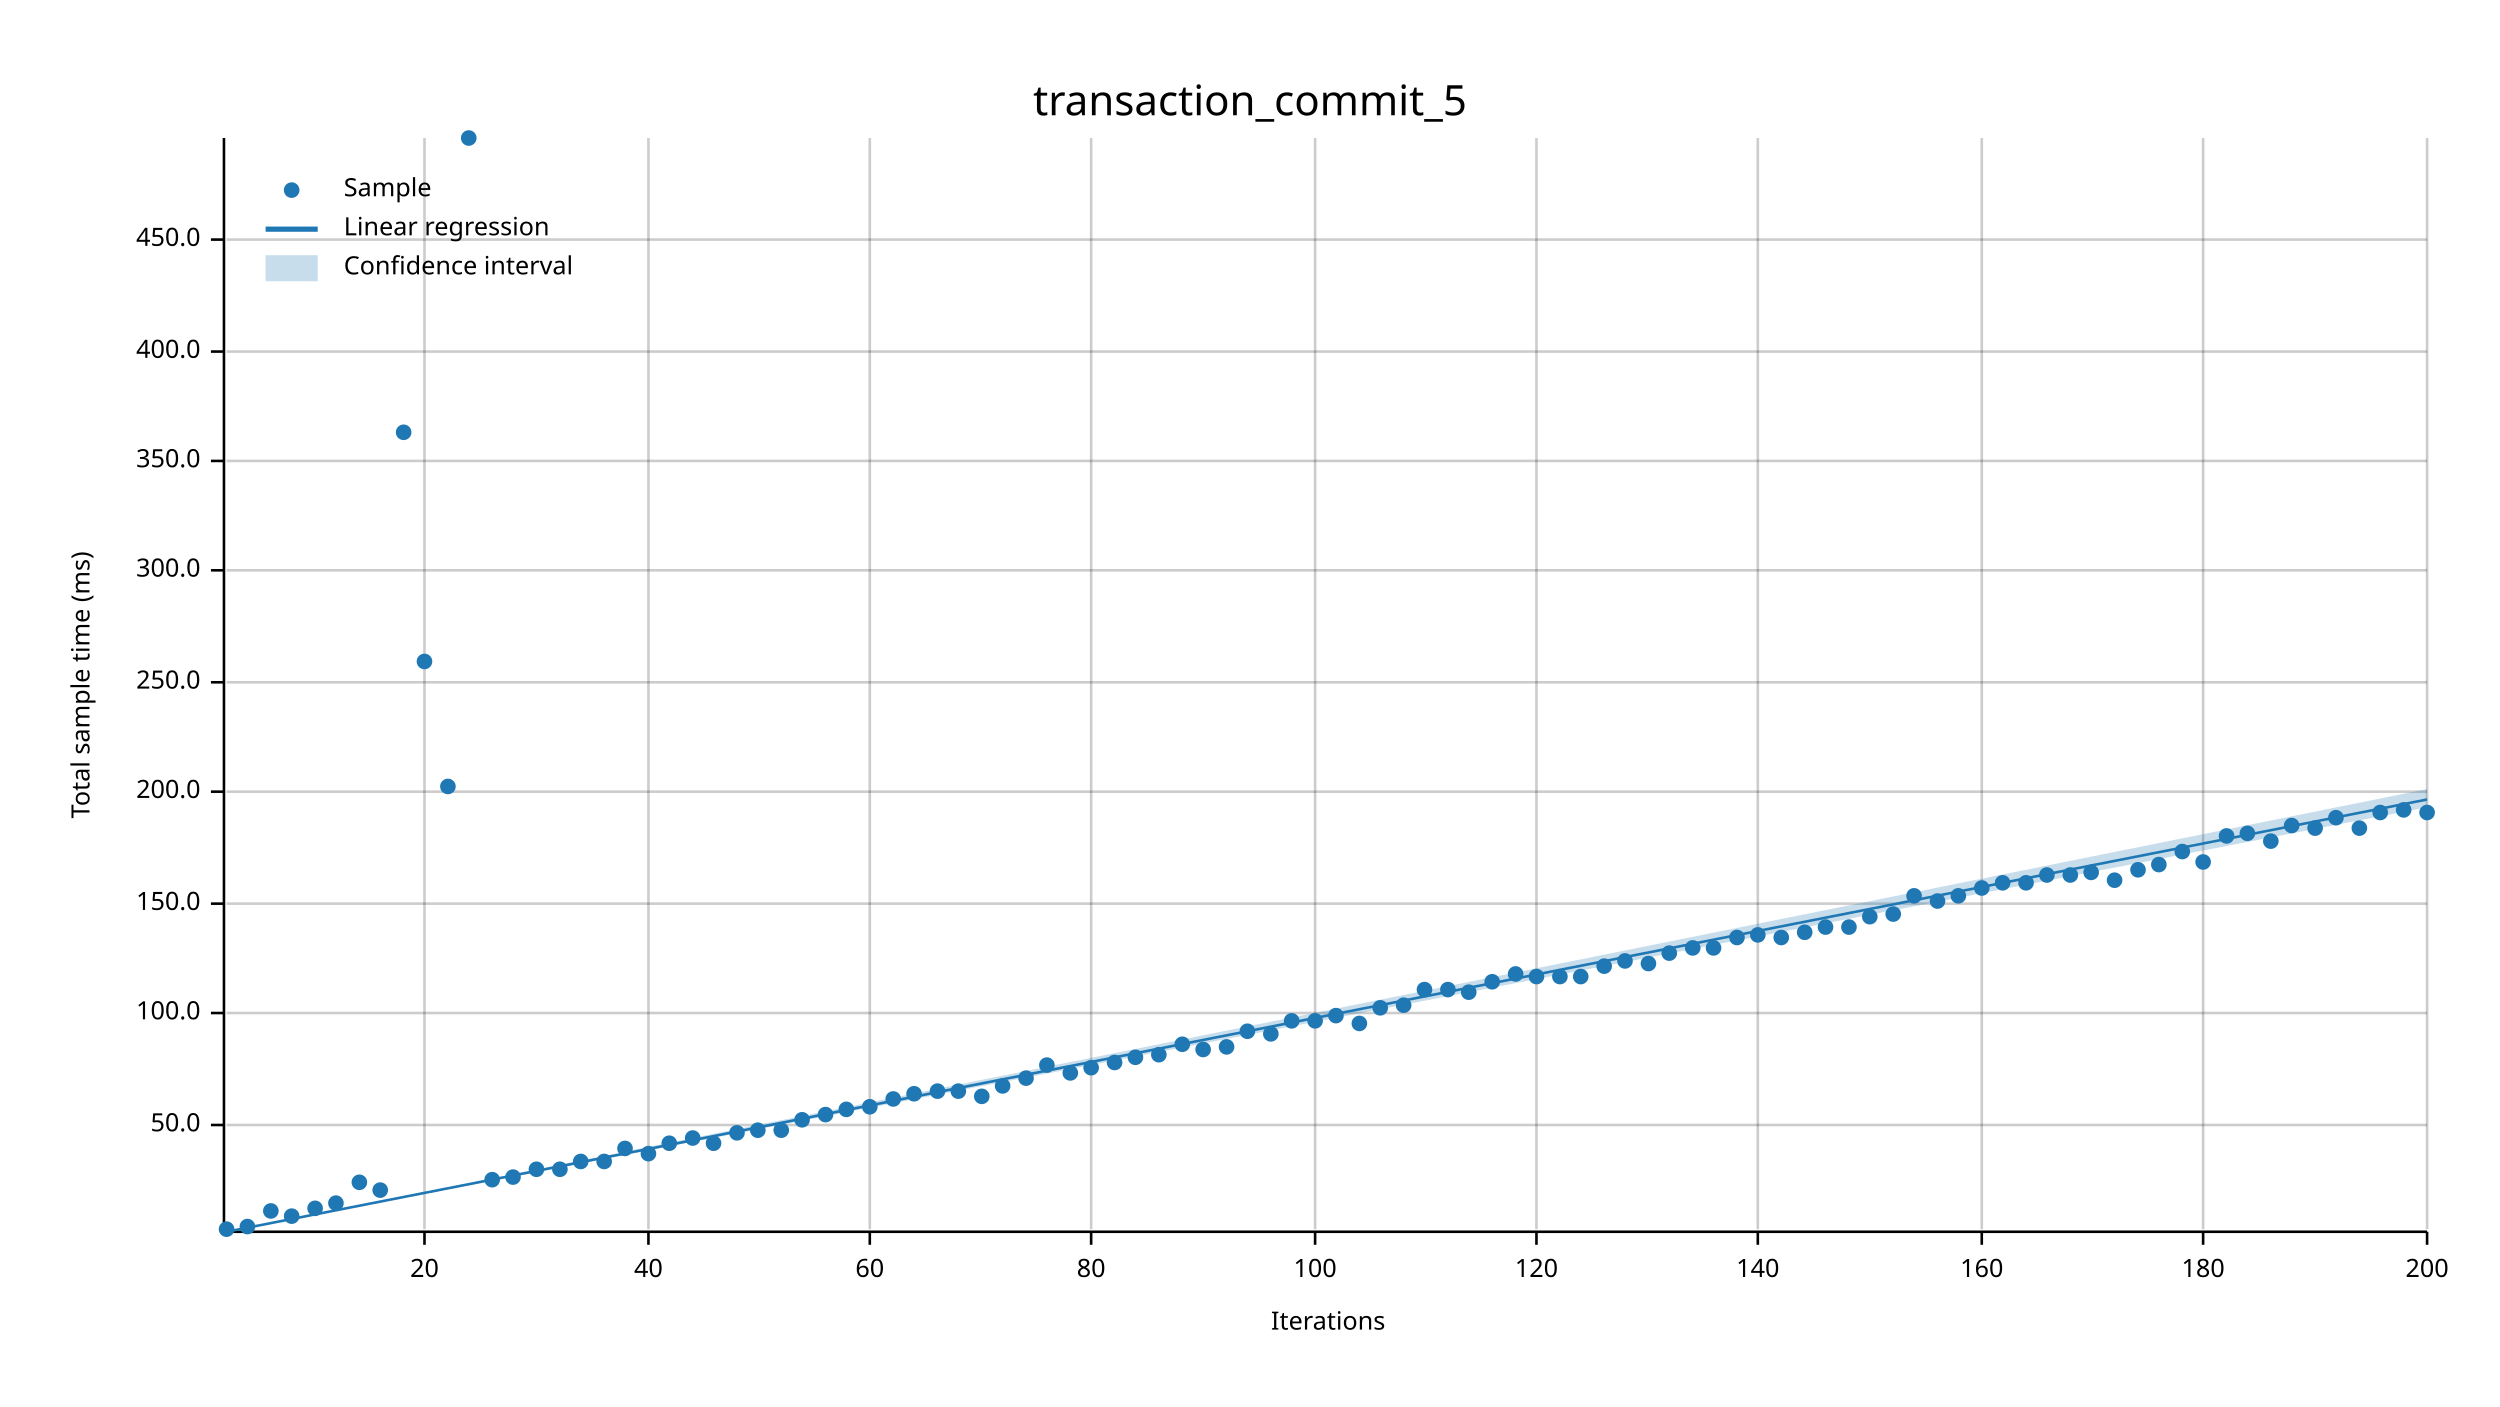
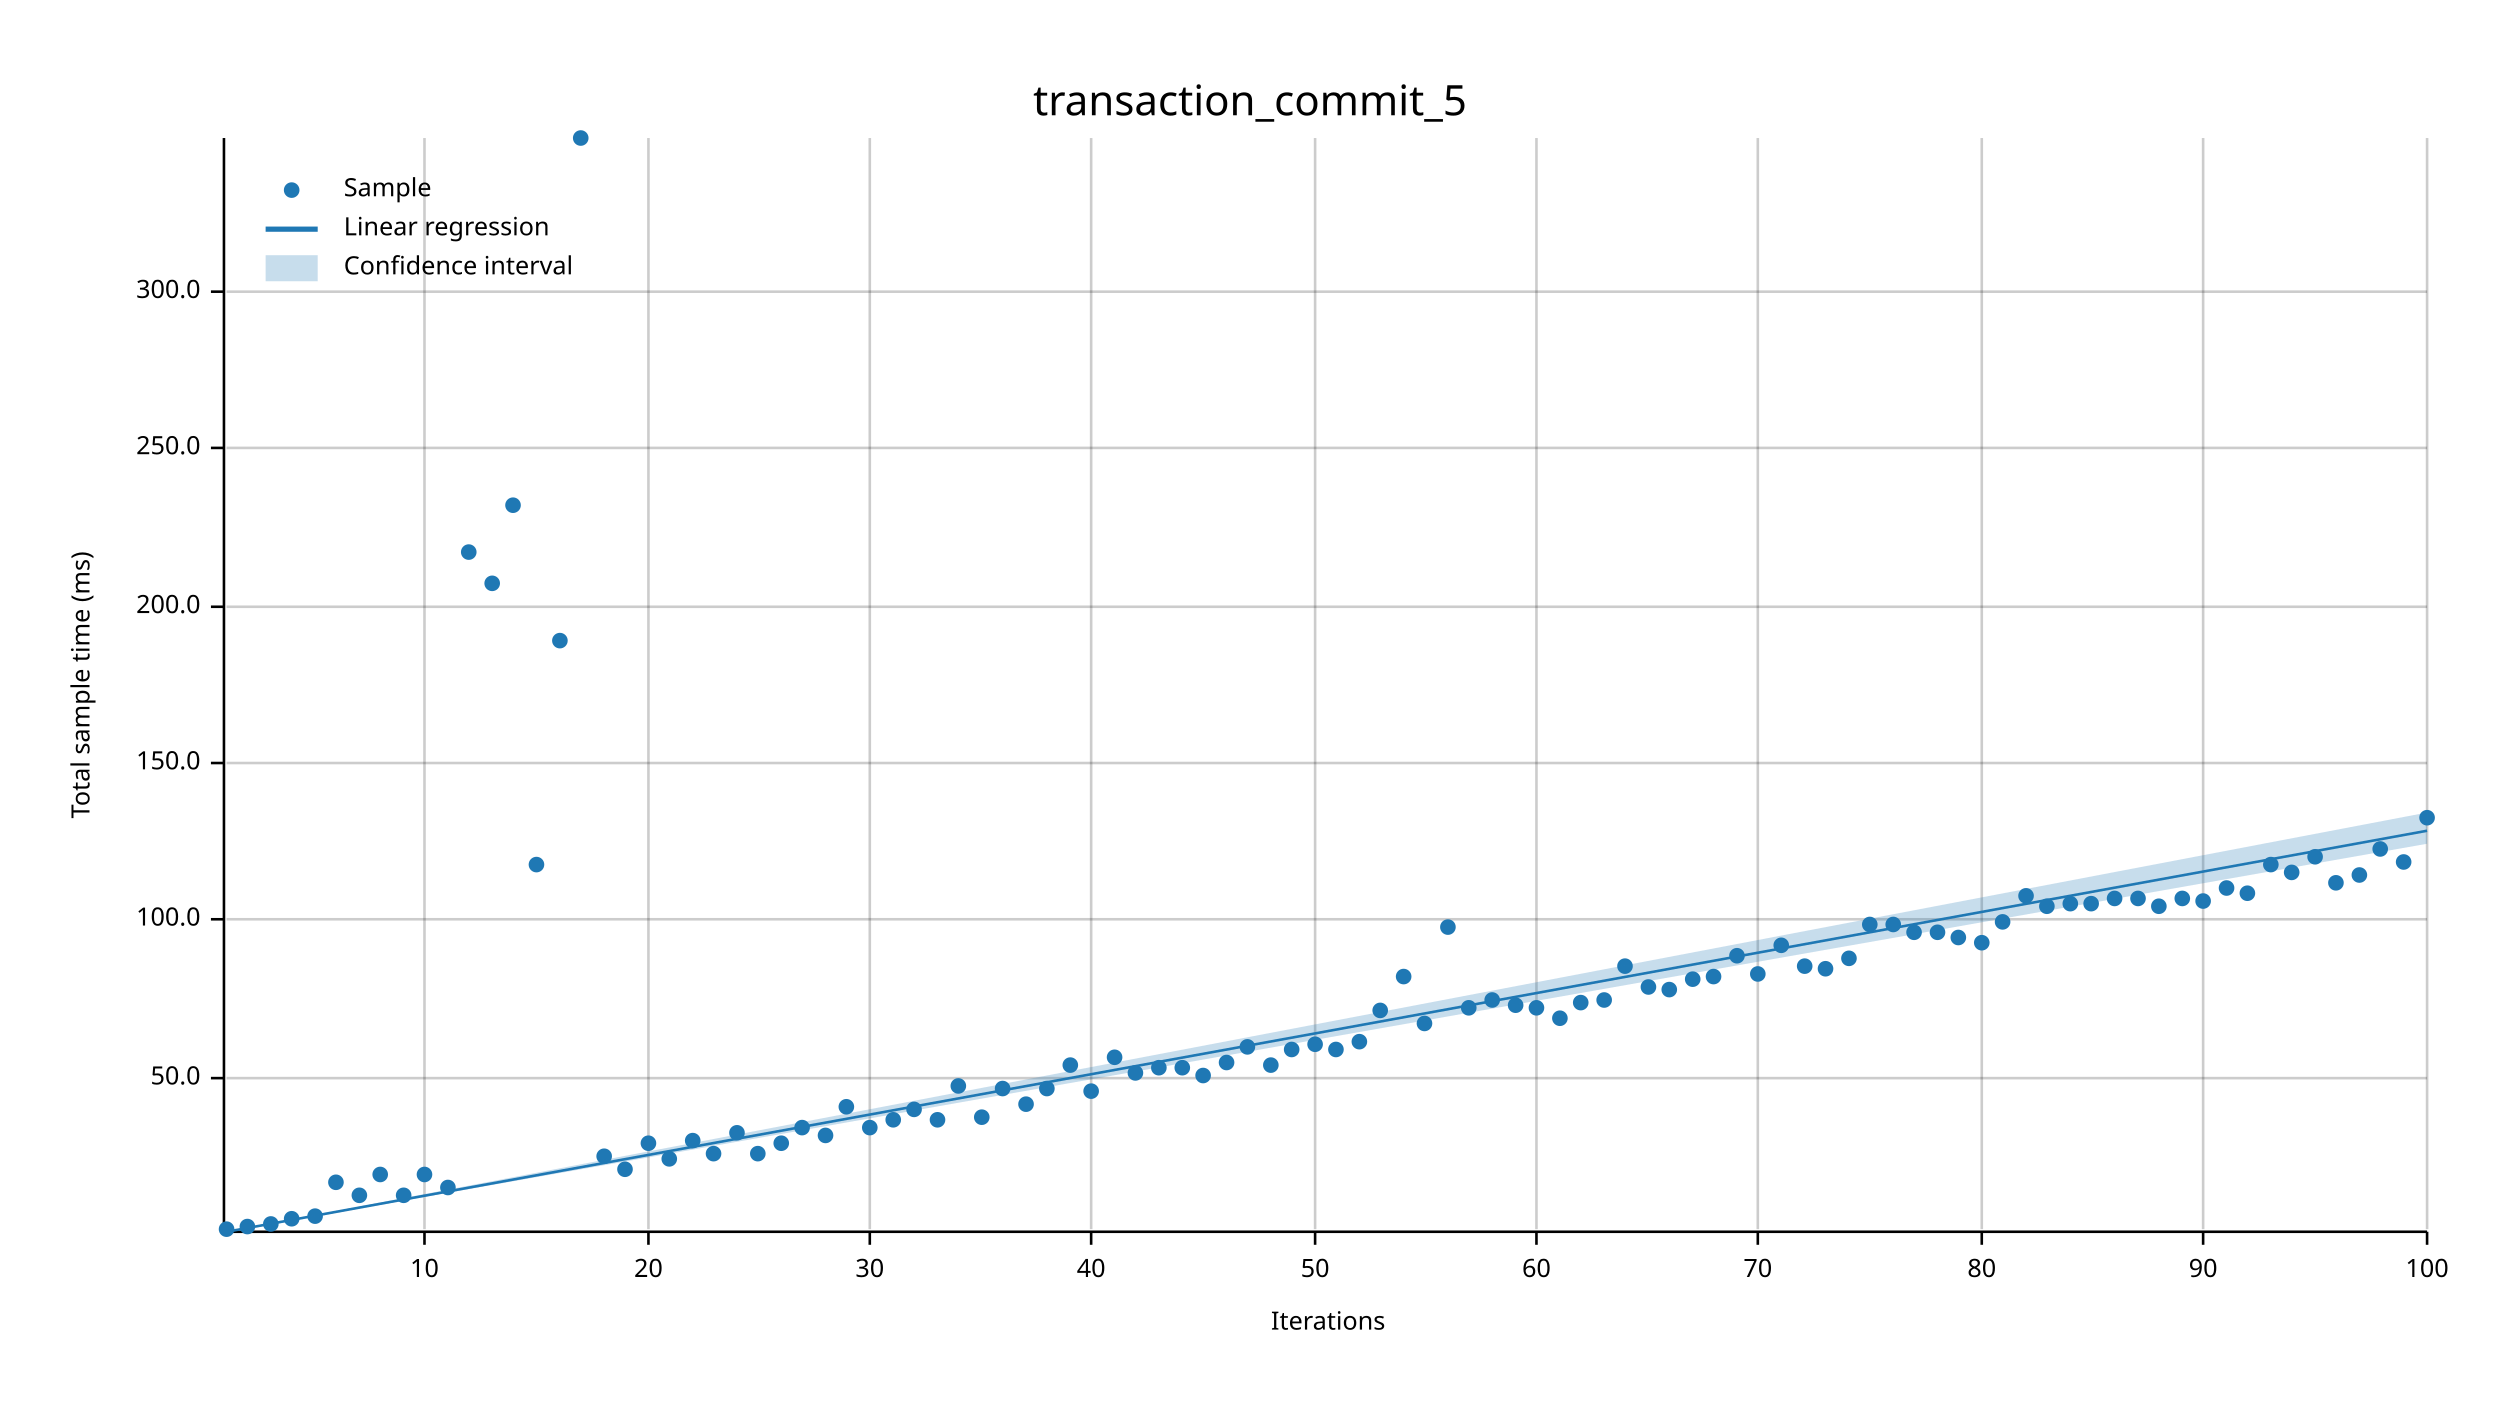
<svg xmlns="http://www.w3.org/2000/svg" width="960" height="540" viewBox="0 0 960 540">
  <text x="480" y="32" dy="0.76em" text-anchor="middle" font-family="sans-serif" font-size="16.129" opacity="1" fill="#000000">
transaction_commit_5
</text>
  <text x="27" y="263" dy="0.76em" text-anchor="middle" font-family="sans-serif" font-size="9.677" opacity="1" fill="#000000" transform="rotate(270, 27, 263)">
Total sample time (ms)
</text>
  <text x="510" y="513" dy="-0.5ex" text-anchor="middle" font-family="sans-serif" font-size="9.677" opacity="1" fill="#000000">
Iterations
</text>
  <line opacity="0.2" stroke="#000000" stroke-width="1" x1="163" y1="472" x2="163" y2="53" />
  <line opacity="0.2" stroke="#000000" stroke-width="1" x1="249" y1="472" x2="249" y2="53" />
  <line opacity="0.2" stroke="#000000" stroke-width="1" x1="334" y1="472" x2="334" y2="53" />
  <line opacity="0.2" stroke="#000000" stroke-width="1" x1="419" y1="472" x2="419" y2="53" />
  <line opacity="0.2" stroke="#000000" stroke-width="1" x1="505" y1="472" x2="505" y2="53" />
  <line opacity="0.2" stroke="#000000" stroke-width="1" x1="590" y1="472" x2="590" y2="53" />
  <line opacity="0.2" stroke="#000000" stroke-width="1" x1="675" y1="472" x2="675" y2="53" />
  <line opacity="0.2" stroke="#000000" stroke-width="1" x1="761" y1="472" x2="761" y2="53" />
  <line opacity="0.2" stroke="#000000" stroke-width="1" x1="846" y1="472" x2="846" y2="53" />
  <line opacity="0.2" stroke="#000000" stroke-width="1" x1="932" y1="472" x2="932" y2="53" />
-   <line opacity="0.2" stroke="#000000" stroke-width="1" x1="87" y1="432" x2="932" y2="432" />
-   <line opacity="0.2" stroke="#000000" stroke-width="1" x1="87" y1="389" x2="932" y2="389" />
-   <line opacity="0.2" stroke="#000000" stroke-width="1" x1="87" y1="347" x2="932" y2="347" />
-   <line opacity="0.2" stroke="#000000" stroke-width="1" x1="87" y1="304" x2="932" y2="304" />
-   <line opacity="0.2" stroke="#000000" stroke-width="1" x1="87" y1="262" x2="932" y2="262" />
-   <line opacity="0.2" stroke="#000000" stroke-width="1" x1="87" y1="219" x2="932" y2="219" />
-   <line opacity="0.2" stroke="#000000" stroke-width="1" x1="87" y1="177" x2="932" y2="177" />
-   <line opacity="0.2" stroke="#000000" stroke-width="1" x1="87" y1="135" x2="932" y2="135" />
-   <line opacity="0.2" stroke="#000000" stroke-width="1" x1="87" y1="92" x2="932" y2="92" />
+   <line opacity="0.2" stroke="#000000" stroke-width="1" x1="87" y1="414" x2="932" y2="414" />
+   <line opacity="0.2" stroke="#000000" stroke-width="1" x1="87" y1="353" x2="932" y2="353" />
+   <line opacity="0.2" stroke="#000000" stroke-width="1" x1="87" y1="293" x2="932" y2="293" />
+   <line opacity="0.2" stroke="#000000" stroke-width="1" x1="87" y1="233" x2="932" y2="233" />
+   <line opacity="0.2" stroke="#000000" stroke-width="1" x1="87" y1="172" x2="932" y2="172" />
+   <line opacity="0.2" stroke="#000000" stroke-width="1" x1="87" y1="112" x2="932" y2="112" />
  <polyline fill="none" opacity="1" stroke="#000000" stroke-width="1" points="86,53 86,472 " />
-   <text x="77" y="432" dy="0.5ex" text-anchor="end" font-family="sans-serif" font-size="9.677" opacity="1" fill="#000000">
+   <text x="77" y="414" dy="0.5ex" text-anchor="end" font-family="sans-serif" font-size="9.677" opacity="1" fill="#000000">
50.0
</text>
-   <polyline fill="none" opacity="1" stroke="#000000" stroke-width="1" points="81,432 86,432 " />
-   <text x="77" y="389" dy="0.5ex" text-anchor="end" font-family="sans-serif" font-size="9.677" opacity="1" fill="#000000">
+   <polyline fill="none" opacity="1" stroke="#000000" stroke-width="1" points="81,414 86,414 " />
+   <text x="77" y="353" dy="0.5ex" text-anchor="end" font-family="sans-serif" font-size="9.677" opacity="1" fill="#000000">
100.0
</text>
-   <polyline fill="none" opacity="1" stroke="#000000" stroke-width="1" points="81,389 86,389 " />
-   <text x="77" y="347" dy="0.5ex" text-anchor="end" font-family="sans-serif" font-size="9.677" opacity="1" fill="#000000">
+   <polyline fill="none" opacity="1" stroke="#000000" stroke-width="1" points="81,353 86,353 " />
+   <text x="77" y="293" dy="0.5ex" text-anchor="end" font-family="sans-serif" font-size="9.677" opacity="1" fill="#000000">
150.0
</text>
-   <polyline fill="none" opacity="1" stroke="#000000" stroke-width="1" points="81,347 86,347 " />
-   <text x="77" y="304" dy="0.5ex" text-anchor="end" font-family="sans-serif" font-size="9.677" opacity="1" fill="#000000">
+   <polyline fill="none" opacity="1" stroke="#000000" stroke-width="1" points="81,293 86,293 " />
+   <text x="77" y="233" dy="0.5ex" text-anchor="end" font-family="sans-serif" font-size="9.677" opacity="1" fill="#000000">
200.0
</text>
-   <polyline fill="none" opacity="1" stroke="#000000" stroke-width="1" points="81,304 86,304 " />
-   <text x="77" y="262" dy="0.5ex" text-anchor="end" font-family="sans-serif" font-size="9.677" opacity="1" fill="#000000">
+   <polyline fill="none" opacity="1" stroke="#000000" stroke-width="1" points="81,233 86,233 " />
+   <text x="77" y="172" dy="0.5ex" text-anchor="end" font-family="sans-serif" font-size="9.677" opacity="1" fill="#000000">
250.0
</text>
-   <polyline fill="none" opacity="1" stroke="#000000" stroke-width="1" points="81,262 86,262 " />
-   <text x="77" y="219" dy="0.5ex" text-anchor="end" font-family="sans-serif" font-size="9.677" opacity="1" fill="#000000">
+   <polyline fill="none" opacity="1" stroke="#000000" stroke-width="1" points="81,172 86,172 " />
+   <text x="77" y="112" dy="0.5ex" text-anchor="end" font-family="sans-serif" font-size="9.677" opacity="1" fill="#000000">
300.0
</text>
-   <polyline fill="none" opacity="1" stroke="#000000" stroke-width="1" points="81,219 86,219 " />
-   <text x="77" y="177" dy="0.5ex" text-anchor="end" font-family="sans-serif" font-size="9.677" opacity="1" fill="#000000">
- 350.0
- </text>
-   <polyline fill="none" opacity="1" stroke="#000000" stroke-width="1" points="81,177 86,177 " />
-   <text x="77" y="135" dy="0.5ex" text-anchor="end" font-family="sans-serif" font-size="9.677" opacity="1" fill="#000000">
- 400.0
- </text>
-   <polyline fill="none" opacity="1" stroke="#000000" stroke-width="1" points="81,135 86,135 " />
-   <text x="77" y="92" dy="0.5ex" text-anchor="end" font-family="sans-serif" font-size="9.677" opacity="1" fill="#000000">
- 450.0
- </text>
-   <polyline fill="none" opacity="1" stroke="#000000" stroke-width="1" points="81,92 86,92 " />
+   <polyline fill="none" opacity="1" stroke="#000000" stroke-width="1" points="81,112 86,112 " />
  <polyline fill="none" opacity="1" stroke="#000000" stroke-width="1" points="87,473 932,473 " />
  <text x="163" y="483" dy="0.76em" text-anchor="middle" font-family="sans-serif" font-size="9.677" opacity="1" fill="#000000">
- 20
+ 10
</text>
  <polyline fill="none" opacity="1" stroke="#000000" stroke-width="1" points="163,473 163,478 " />
  <text x="249" y="483" dy="0.76em" text-anchor="middle" font-family="sans-serif" font-size="9.677" opacity="1" fill="#000000">
- 40
+ 20
</text>
  <polyline fill="none" opacity="1" stroke="#000000" stroke-width="1" points="249,473 249,478 " />
  <text x="334" y="483" dy="0.76em" text-anchor="middle" font-family="sans-serif" font-size="9.677" opacity="1" fill="#000000">
- 60
+ 30
</text>
  <polyline fill="none" opacity="1" stroke="#000000" stroke-width="1" points="334,473 334,478 " />
  <text x="419" y="483" dy="0.76em" text-anchor="middle" font-family="sans-serif" font-size="9.677" opacity="1" fill="#000000">
- 80
+ 40
</text>
  <polyline fill="none" opacity="1" stroke="#000000" stroke-width="1" points="419,473 419,478 " />
  <text x="505" y="483" dy="0.76em" text-anchor="middle" font-family="sans-serif" font-size="9.677" opacity="1" fill="#000000">
- 100
+ 50
</text>
  <polyline fill="none" opacity="1" stroke="#000000" stroke-width="1" points="505,473 505,478 " />
  <text x="590" y="483" dy="0.76em" text-anchor="middle" font-family="sans-serif" font-size="9.677" opacity="1" fill="#000000">
- 120
+ 60
</text>
  <polyline fill="none" opacity="1" stroke="#000000" stroke-width="1" points="590,473 590,478 " />
  <text x="675" y="483" dy="0.76em" text-anchor="middle" font-family="sans-serif" font-size="9.677" opacity="1" fill="#000000">
- 140
+ 70
</text>
  <polyline fill="none" opacity="1" stroke="#000000" stroke-width="1" points="675,473 675,478 " />
  <text x="761" y="483" dy="0.76em" text-anchor="middle" font-family="sans-serif" font-size="9.677" opacity="1" fill="#000000">
- 160
+ 80
</text>
  <polyline fill="none" opacity="1" stroke="#000000" stroke-width="1" points="761,473 761,478 " />
  <text x="846" y="483" dy="0.76em" text-anchor="middle" font-family="sans-serif" font-size="9.677" opacity="1" fill="#000000">
- 180
+ 90
</text>
  <polyline fill="none" opacity="1" stroke="#000000" stroke-width="1" points="846,473 846,478 " />
  <text x="932" y="483" dy="0.76em" text-anchor="middle" font-family="sans-serif" font-size="9.677" opacity="1" fill="#000000">
- 200
+ 100
</text>
  <polyline fill="none" opacity="1" stroke="#000000" stroke-width="1" points="932,473 932,478 " />
  <circle cx="87" cy="472" r="3" opacity="1" fill="#1F78B4" stroke="none" stroke-width="1" />
  <circle cx="95" cy="471" r="3" opacity="1" fill="#1F78B4" stroke="none" stroke-width="1" />
-   <circle cx="104" cy="465" r="3" opacity="1" fill="#1F78B4" stroke="none" stroke-width="1" />
-   <circle cx="112" cy="467" r="3" opacity="1" fill="#1F78B4" stroke="none" stroke-width="1" />
-   <circle cx="121" cy="464" r="3" opacity="1" fill="#1F78B4" stroke="none" stroke-width="1" />
-   <circle cx="129" cy="462" r="3" opacity="1" fill="#1F78B4" stroke="none" stroke-width="1" />
-   <circle cx="138" cy="454" r="3" opacity="1" fill="#1F78B4" stroke="none" stroke-width="1" />
-   <circle cx="146" cy="457" r="3" opacity="1" fill="#1F78B4" stroke="none" stroke-width="1" />
-   <circle cx="155" cy="166" r="3" opacity="1" fill="#1F78B4" stroke="none" stroke-width="1" />
-   <circle cx="163" cy="254" r="3" opacity="1" fill="#1F78B4" stroke="none" stroke-width="1" />
-   <circle cx="172" cy="302" r="3" opacity="1" fill="#1F78B4" stroke="none" stroke-width="1" />
-   <circle cx="180" cy="53" r="3" opacity="1" fill="#1F78B4" stroke="none" stroke-width="1" />
-   <circle cx="189" cy="453" r="3" opacity="1" fill="#1F78B4" stroke="none" stroke-width="1" />
-   <circle cx="197" cy="452" r="3" opacity="1" fill="#1F78B4" stroke="none" stroke-width="1" />
-   <circle cx="206" cy="449" r="3" opacity="1" fill="#1F78B4" stroke="none" stroke-width="1" />
-   <circle cx="215" cy="449" r="3" opacity="1" fill="#1F78B4" stroke="none" stroke-width="1" />
-   <circle cx="223" cy="446" r="3" opacity="1" fill="#1F78B4" stroke="none" stroke-width="1" />
-   <circle cx="232" cy="446" r="3" opacity="1" fill="#1F78B4" stroke="none" stroke-width="1" />
-   <circle cx="240" cy="441" r="3" opacity="1" fill="#1F78B4" stroke="none" stroke-width="1" />
-   <circle cx="249" cy="443" r="3" opacity="1" fill="#1F78B4" stroke="none" stroke-width="1" />
-   <circle cx="257" cy="439" r="3" opacity="1" fill="#1F78B4" stroke="none" stroke-width="1" />
-   <circle cx="266" cy="437" r="3" opacity="1" fill="#1F78B4" stroke="none" stroke-width="1" />
-   <circle cx="274" cy="439" r="3" opacity="1" fill="#1F78B4" stroke="none" stroke-width="1" />
+   <circle cx="104" cy="470" r="3" opacity="1" fill="#1F78B4" stroke="none" stroke-width="1" />
+   <circle cx="112" cy="468" r="3" opacity="1" fill="#1F78B4" stroke="none" stroke-width="1" />
+   <circle cx="121" cy="467" r="3" opacity="1" fill="#1F78B4" stroke="none" stroke-width="1" />
+   <circle cx="129" cy="454" r="3" opacity="1" fill="#1F78B4" stroke="none" stroke-width="1" />
+   <circle cx="138" cy="459" r="3" opacity="1" fill="#1F78B4" stroke="none" stroke-width="1" />
+   <circle cx="146" cy="451" r="3" opacity="1" fill="#1F78B4" stroke="none" stroke-width="1" />
+   <circle cx="155" cy="459" r="3" opacity="1" fill="#1F78B4" stroke="none" stroke-width="1" />
+   <circle cx="163" cy="451" r="3" opacity="1" fill="#1F78B4" stroke="none" stroke-width="1" />
+   <circle cx="172" cy="456" r="3" opacity="1" fill="#1F78B4" stroke="none" stroke-width="1" />
+   <circle cx="180" cy="212" r="3" opacity="1" fill="#1F78B4" stroke="none" stroke-width="1" />
+   <circle cx="189" cy="224" r="3" opacity="1" fill="#1F78B4" stroke="none" stroke-width="1" />
+   <circle cx="197" cy="194" r="3" opacity="1" fill="#1F78B4" stroke="none" stroke-width="1" />
+   <circle cx="206" cy="332" r="3" opacity="1" fill="#1F78B4" stroke="none" stroke-width="1" />
+   <circle cx="215" cy="246" r="3" opacity="1" fill="#1F78B4" stroke="none" stroke-width="1" />
+   <circle cx="223" cy="53" r="3" opacity="1" fill="#1F78B4" stroke="none" stroke-width="1" />
+   <circle cx="232" cy="444" r="3" opacity="1" fill="#1F78B4" stroke="none" stroke-width="1" />
+   <circle cx="240" cy="449" r="3" opacity="1" fill="#1F78B4" stroke="none" stroke-width="1" />
+   <circle cx="249" cy="439" r="3" opacity="1" fill="#1F78B4" stroke="none" stroke-width="1" />
+   <circle cx="257" cy="445" r="3" opacity="1" fill="#1F78B4" stroke="none" stroke-width="1" />
+   <circle cx="266" cy="438" r="3" opacity="1" fill="#1F78B4" stroke="none" stroke-width="1" />
+   <circle cx="274" cy="443" r="3" opacity="1" fill="#1F78B4" stroke="none" stroke-width="1" />
  <circle cx="283" cy="435" r="3" opacity="1" fill="#1F78B4" stroke="none" stroke-width="1" />
-   <circle cx="291" cy="434" r="3" opacity="1" fill="#1F78B4" stroke="none" stroke-width="1" />
-   <circle cx="300" cy="434" r="3" opacity="1" fill="#1F78B4" stroke="none" stroke-width="1" />
-   <circle cx="308" cy="430" r="3" opacity="1" fill="#1F78B4" stroke="none" stroke-width="1" />
-   <circle cx="317" cy="428" r="3" opacity="1" fill="#1F78B4" stroke="none" stroke-width="1" />
-   <circle cx="325" cy="426" r="3" opacity="1" fill="#1F78B4" stroke="none" stroke-width="1" />
-   <circle cx="334" cy="425" r="3" opacity="1" fill="#1F78B4" stroke="none" stroke-width="1" />
-   <circle cx="343" cy="422" r="3" opacity="1" fill="#1F78B4" stroke="none" stroke-width="1" />
-   <circle cx="351" cy="420" r="3" opacity="1" fill="#1F78B4" stroke="none" stroke-width="1" />
-   <circle cx="360" cy="419" r="3" opacity="1" fill="#1F78B4" stroke="none" stroke-width="1" />
-   <circle cx="368" cy="419" r="3" opacity="1" fill="#1F78B4" stroke="none" stroke-width="1" />
-   <circle cx="377" cy="421" r="3" opacity="1" fill="#1F78B4" stroke="none" stroke-width="1" />
-   <circle cx="385" cy="417" r="3" opacity="1" fill="#1F78B4" stroke="none" stroke-width="1" />
-   <circle cx="394" cy="414" r="3" opacity="1" fill="#1F78B4" stroke="none" stroke-width="1" />
-   <circle cx="402" cy="409" r="3" opacity="1" fill="#1F78B4" stroke="none" stroke-width="1" />
-   <circle cx="411" cy="412" r="3" opacity="1" fill="#1F78B4" stroke="none" stroke-width="1" />
-   <circle cx="419" cy="410" r="3" opacity="1" fill="#1F78B4" stroke="none" stroke-width="1" />
-   <circle cx="428" cy="408" r="3" opacity="1" fill="#1F78B4" stroke="none" stroke-width="1" />
-   <circle cx="436" cy="406" r="3" opacity="1" fill="#1F78B4" stroke="none" stroke-width="1" />
-   <circle cx="445" cy="405" r="3" opacity="1" fill="#1F78B4" stroke="none" stroke-width="1" />
-   <circle cx="454" cy="401" r="3" opacity="1" fill="#1F78B4" stroke="none" stroke-width="1" />
-   <circle cx="462" cy="403" r="3" opacity="1" fill="#1F78B4" stroke="none" stroke-width="1" />
-   <circle cx="471" cy="402" r="3" opacity="1" fill="#1F78B4" stroke="none" stroke-width="1" />
-   <circle cx="479" cy="396" r="3" opacity="1" fill="#1F78B4" stroke="none" stroke-width="1" />
-   <circle cx="488" cy="397" r="3" opacity="1" fill="#1F78B4" stroke="none" stroke-width="1" />
-   <circle cx="496" cy="392" r="3" opacity="1" fill="#1F78B4" stroke="none" stroke-width="1" />
-   <circle cx="505" cy="392" r="3" opacity="1" fill="#1F78B4" stroke="none" stroke-width="1" />
-   <circle cx="513" cy="390" r="3" opacity="1" fill="#1F78B4" stroke="none" stroke-width="1" />
-   <circle cx="522" cy="393" r="3" opacity="1" fill="#1F78B4" stroke="none" stroke-width="1" />
-   <circle cx="530" cy="387" r="3" opacity="1" fill="#1F78B4" stroke="none" stroke-width="1" />
-   <circle cx="539" cy="386" r="3" opacity="1" fill="#1F78B4" stroke="none" stroke-width="1" />
-   <circle cx="547" cy="380" r="3" opacity="1" fill="#1F78B4" stroke="none" stroke-width="1" />
-   <circle cx="556" cy="380" r="3" opacity="1" fill="#1F78B4" stroke="none" stroke-width="1" />
-   <circle cx="564" cy="381" r="3" opacity="1" fill="#1F78B4" stroke="none" stroke-width="1" />
-   <circle cx="573" cy="377" r="3" opacity="1" fill="#1F78B4" stroke="none" stroke-width="1" />
-   <circle cx="582" cy="374" r="3" opacity="1" fill="#1F78B4" stroke="none" stroke-width="1" />
-   <circle cx="590" cy="375" r="3" opacity="1" fill="#1F78B4" stroke="none" stroke-width="1" />
-   <circle cx="599" cy="375" r="3" opacity="1" fill="#1F78B4" stroke="none" stroke-width="1" />
-   <circle cx="607" cy="375" r="3" opacity="1" fill="#1F78B4" stroke="none" stroke-width="1" />
-   <circle cx="616" cy="371" r="3" opacity="1" fill="#1F78B4" stroke="none" stroke-width="1" />
-   <circle cx="624" cy="369" r="3" opacity="1" fill="#1F78B4" stroke="none" stroke-width="1" />
-   <circle cx="633" cy="370" r="3" opacity="1" fill="#1F78B4" stroke="none" stroke-width="1" />
-   <circle cx="641" cy="366" r="3" opacity="1" fill="#1F78B4" stroke="none" stroke-width="1" />
-   <circle cx="650" cy="364" r="3" opacity="1" fill="#1F78B4" stroke="none" stroke-width="1" />
-   <circle cx="658" cy="364" r="3" opacity="1" fill="#1F78B4" stroke="none" stroke-width="1" />
-   <circle cx="667" cy="360" r="3" opacity="1" fill="#1F78B4" stroke="none" stroke-width="1" />
-   <circle cx="675" cy="359" r="3" opacity="1" fill="#1F78B4" stroke="none" stroke-width="1" />
-   <circle cx="684" cy="360" r="3" opacity="1" fill="#1F78B4" stroke="none" stroke-width="1" />
-   <circle cx="693" cy="358" r="3" opacity="1" fill="#1F78B4" stroke="none" stroke-width="1" />
-   <circle cx="701" cy="356" r="3" opacity="1" fill="#1F78B4" stroke="none" stroke-width="1" />
-   <circle cx="710" cy="356" r="3" opacity="1" fill="#1F78B4" stroke="none" stroke-width="1" />
-   <circle cx="718" cy="352" r="3" opacity="1" fill="#1F78B4" stroke="none" stroke-width="1" />
-   <circle cx="727" cy="351" r="3" opacity="1" fill="#1F78B4" stroke="none" stroke-width="1" />
-   <circle cx="735" cy="344" r="3" opacity="1" fill="#1F78B4" stroke="none" stroke-width="1" />
-   <circle cx="744" cy="346" r="3" opacity="1" fill="#1F78B4" stroke="none" stroke-width="1" />
-   <circle cx="752" cy="344" r="3" opacity="1" fill="#1F78B4" stroke="none" stroke-width="1" />
-   <circle cx="761" cy="341" r="3" opacity="1" fill="#1F78B4" stroke="none" stroke-width="1" />
-   <circle cx="769" cy="339" r="3" opacity="1" fill="#1F78B4" stroke="none" stroke-width="1" />
-   <circle cx="778" cy="339" r="3" opacity="1" fill="#1F78B4" stroke="none" stroke-width="1" />
-   <circle cx="786" cy="336" r="3" opacity="1" fill="#1F78B4" stroke="none" stroke-width="1" />
-   <circle cx="795" cy="336" r="3" opacity="1" fill="#1F78B4" stroke="none" stroke-width="1" />
-   <circle cx="803" cy="335" r="3" opacity="1" fill="#1F78B4" stroke="none" stroke-width="1" />
-   <circle cx="812" cy="338" r="3" opacity="1" fill="#1F78B4" stroke="none" stroke-width="1" />
-   <circle cx="821" cy="334" r="3" opacity="1" fill="#1F78B4" stroke="none" stroke-width="1" />
-   <circle cx="829" cy="332" r="3" opacity="1" fill="#1F78B4" stroke="none" stroke-width="1" />
-   <circle cx="838" cy="327" r="3" opacity="1" fill="#1F78B4" stroke="none" stroke-width="1" />
-   <circle cx="846" cy="331" r="3" opacity="1" fill="#1F78B4" stroke="none" stroke-width="1" />
-   <circle cx="855" cy="321" r="3" opacity="1" fill="#1F78B4" stroke="none" stroke-width="1" />
-   <circle cx="863" cy="320" r="3" opacity="1" fill="#1F78B4" stroke="none" stroke-width="1" />
-   <circle cx="872" cy="323" r="3" opacity="1" fill="#1F78B4" stroke="none" stroke-width="1" />
-   <circle cx="880" cy="317" r="3" opacity="1" fill="#1F78B4" stroke="none" stroke-width="1" />
-   <circle cx="889" cy="318" r="3" opacity="1" fill="#1F78B4" stroke="none" stroke-width="1" />
-   <circle cx="897" cy="314" r="3" opacity="1" fill="#1F78B4" stroke="none" stroke-width="1" />
-   <circle cx="906" cy="318" r="3" opacity="1" fill="#1F78B4" stroke="none" stroke-width="1" />
-   <circle cx="914" cy="312" r="3" opacity="1" fill="#1F78B4" stroke="none" stroke-width="1" />
-   <circle cx="923" cy="311" r="3" opacity="1" fill="#1F78B4" stroke="none" stroke-width="1" />
-   <circle cx="932" cy="312" r="3" opacity="1" fill="#1F78B4" stroke="none" stroke-width="1" />
-   <polyline fill="none" opacity="1" stroke="#1F78B4" stroke-width="1" points="87,473 932,307 " />
-   <polygon opacity="0.25" fill="#1F78B4" points="87,473 932,310 932,303 " />
+   <circle cx="291" cy="443" r="3" opacity="1" fill="#1F78B4" stroke="none" stroke-width="1" />
+   <circle cx="300" cy="439" r="3" opacity="1" fill="#1F78B4" stroke="none" stroke-width="1" />
+   <circle cx="308" cy="433" r="3" opacity="1" fill="#1F78B4" stroke="none" stroke-width="1" />
+   <circle cx="317" cy="436" r="3" opacity="1" fill="#1F78B4" stroke="none" stroke-width="1" />
+   <circle cx="325" cy="425" r="3" opacity="1" fill="#1F78B4" stroke="none" stroke-width="1" />
+   <circle cx="334" cy="433" r="3" opacity="1" fill="#1F78B4" stroke="none" stroke-width="1" />
+   <circle cx="343" cy="430" r="3" opacity="1" fill="#1F78B4" stroke="none" stroke-width="1" />
+   <circle cx="351" cy="426" r="3" opacity="1" fill="#1F78B4" stroke="none" stroke-width="1" />
+   <circle cx="360" cy="430" r="3" opacity="1" fill="#1F78B4" stroke="none" stroke-width="1" />
+   <circle cx="368" cy="417" r="3" opacity="1" fill="#1F78B4" stroke="none" stroke-width="1" />
+   <circle cx="377" cy="429" r="3" opacity="1" fill="#1F78B4" stroke="none" stroke-width="1" />
+   <circle cx="385" cy="418" r="3" opacity="1" fill="#1F78B4" stroke="none" stroke-width="1" />
+   <circle cx="394" cy="424" r="3" opacity="1" fill="#1F78B4" stroke="none" stroke-width="1" />
+   <circle cx="402" cy="418" r="3" opacity="1" fill="#1F78B4" stroke="none" stroke-width="1" />
+   <circle cx="411" cy="409" r="3" opacity="1" fill="#1F78B4" stroke="none" stroke-width="1" />
+   <circle cx="419" cy="419" r="3" opacity="1" fill="#1F78B4" stroke="none" stroke-width="1" />
+   <circle cx="428" cy="406" r="3" opacity="1" fill="#1F78B4" stroke="none" stroke-width="1" />
+   <circle cx="436" cy="412" r="3" opacity="1" fill="#1F78B4" stroke="none" stroke-width="1" />
+   <circle cx="445" cy="410" r="3" opacity="1" fill="#1F78B4" stroke="none" stroke-width="1" />
+   <circle cx="454" cy="410" r="3" opacity="1" fill="#1F78B4" stroke="none" stroke-width="1" />
+   <circle cx="462" cy="413" r="3" opacity="1" fill="#1F78B4" stroke="none" stroke-width="1" />
+   <circle cx="471" cy="408" r="3" opacity="1" fill="#1F78B4" stroke="none" stroke-width="1" />
+   <circle cx="479" cy="402" r="3" opacity="1" fill="#1F78B4" stroke="none" stroke-width="1" />
+   <circle cx="488" cy="409" r="3" opacity="1" fill="#1F78B4" stroke="none" stroke-width="1" />
+   <circle cx="496" cy="403" r="3" opacity="1" fill="#1F78B4" stroke="none" stroke-width="1" />
+   <circle cx="505" cy="401" r="3" opacity="1" fill="#1F78B4" stroke="none" stroke-width="1" />
+   <circle cx="513" cy="403" r="3" opacity="1" fill="#1F78B4" stroke="none" stroke-width="1" />
+   <circle cx="522" cy="400" r="3" opacity="1" fill="#1F78B4" stroke="none" stroke-width="1" />
+   <circle cx="530" cy="388" r="3" opacity="1" fill="#1F78B4" stroke="none" stroke-width="1" />
+   <circle cx="539" cy="375" r="3" opacity="1" fill="#1F78B4" stroke="none" stroke-width="1" />
+   <circle cx="547" cy="393" r="3" opacity="1" fill="#1F78B4" stroke="none" stroke-width="1" />
+   <circle cx="556" cy="356" r="3" opacity="1" fill="#1F78B4" stroke="none" stroke-width="1" />
+   <circle cx="564" cy="387" r="3" opacity="1" fill="#1F78B4" stroke="none" stroke-width="1" />
+   <circle cx="573" cy="384" r="3" opacity="1" fill="#1F78B4" stroke="none" stroke-width="1" />
+   <circle cx="582" cy="386" r="3" opacity="1" fill="#1F78B4" stroke="none" stroke-width="1" />
+   <circle cx="590" cy="387" r="3" opacity="1" fill="#1F78B4" stroke="none" stroke-width="1" />
+   <circle cx="599" cy="391" r="3" opacity="1" fill="#1F78B4" stroke="none" stroke-width="1" />
+   <circle cx="607" cy="385" r="3" opacity="1" fill="#1F78B4" stroke="none" stroke-width="1" />
+   <circle cx="616" cy="384" r="3" opacity="1" fill="#1F78B4" stroke="none" stroke-width="1" />
+   <circle cx="624" cy="371" r="3" opacity="1" fill="#1F78B4" stroke="none" stroke-width="1" />
+   <circle cx="633" cy="379" r="3" opacity="1" fill="#1F78B4" stroke="none" stroke-width="1" />
+   <circle cx="641" cy="380" r="3" opacity="1" fill="#1F78B4" stroke="none" stroke-width="1" />
+   <circle cx="650" cy="376" r="3" opacity="1" fill="#1F78B4" stroke="none" stroke-width="1" />
+   <circle cx="658" cy="375" r="3" opacity="1" fill="#1F78B4" stroke="none" stroke-width="1" />
+   <circle cx="667" cy="367" r="3" opacity="1" fill="#1F78B4" stroke="none" stroke-width="1" />
+   <circle cx="675" cy="374" r="3" opacity="1" fill="#1F78B4" stroke="none" stroke-width="1" />
+   <circle cx="684" cy="363" r="3" opacity="1" fill="#1F78B4" stroke="none" stroke-width="1" />
+   <circle cx="693" cy="371" r="3" opacity="1" fill="#1F78B4" stroke="none" stroke-width="1" />
+   <circle cx="701" cy="372" r="3" opacity="1" fill="#1F78B4" stroke="none" stroke-width="1" />
+   <circle cx="710" cy="368" r="3" opacity="1" fill="#1F78B4" stroke="none" stroke-width="1" />
+   <circle cx="718" cy="355" r="3" opacity="1" fill="#1F78B4" stroke="none" stroke-width="1" />
+   <circle cx="727" cy="355" r="3" opacity="1" fill="#1F78B4" stroke="none" stroke-width="1" />
+   <circle cx="735" cy="358" r="3" opacity="1" fill="#1F78B4" stroke="none" stroke-width="1" />
+   <circle cx="744" cy="358" r="3" opacity="1" fill="#1F78B4" stroke="none" stroke-width="1" />
+   <circle cx="752" cy="360" r="3" opacity="1" fill="#1F78B4" stroke="none" stroke-width="1" />
+   <circle cx="761" cy="362" r="3" opacity="1" fill="#1F78B4" stroke="none" stroke-width="1" />
+   <circle cx="769" cy="354" r="3" opacity="1" fill="#1F78B4" stroke="none" stroke-width="1" />
+   <circle cx="778" cy="344" r="3" opacity="1" fill="#1F78B4" stroke="none" stroke-width="1" />
+   <circle cx="786" cy="348" r="3" opacity="1" fill="#1F78B4" stroke="none" stroke-width="1" />
+   <circle cx="795" cy="347" r="3" opacity="1" fill="#1F78B4" stroke="none" stroke-width="1" />
+   <circle cx="803" cy="347" r="3" opacity="1" fill="#1F78B4" stroke="none" stroke-width="1" />
+   <circle cx="812" cy="345" r="3" opacity="1" fill="#1F78B4" stroke="none" stroke-width="1" />
+   <circle cx="821" cy="345" r="3" opacity="1" fill="#1F78B4" stroke="none" stroke-width="1" />
+   <circle cx="829" cy="348" r="3" opacity="1" fill="#1F78B4" stroke="none" stroke-width="1" />
+   <circle cx="838" cy="345" r="3" opacity="1" fill="#1F78B4" stroke="none" stroke-width="1" />
+   <circle cx="846" cy="346" r="3" opacity="1" fill="#1F78B4" stroke="none" stroke-width="1" />
+   <circle cx="855" cy="341" r="3" opacity="1" fill="#1F78B4" stroke="none" stroke-width="1" />
+   <circle cx="863" cy="343" r="3" opacity="1" fill="#1F78B4" stroke="none" stroke-width="1" />
+   <circle cx="872" cy="332" r="3" opacity="1" fill="#1F78B4" stroke="none" stroke-width="1" />
+   <circle cx="880" cy="335" r="3" opacity="1" fill="#1F78B4" stroke="none" stroke-width="1" />
+   <circle cx="889" cy="329" r="3" opacity="1" fill="#1F78B4" stroke="none" stroke-width="1" />
+   <circle cx="897" cy="339" r="3" opacity="1" fill="#1F78B4" stroke="none" stroke-width="1" />
+   <circle cx="906" cy="336" r="3" opacity="1" fill="#1F78B4" stroke="none" stroke-width="1" />
+   <circle cx="914" cy="326" r="3" opacity="1" fill="#1F78B4" stroke="none" stroke-width="1" />
+   <circle cx="923" cy="331" r="3" opacity="1" fill="#1F78B4" stroke="none" stroke-width="1" />
+   <circle cx="932" cy="314" r="3" opacity="1" fill="#1F78B4" stroke="none" stroke-width="1" />
+   <polyline fill="none" opacity="1" stroke="#1F78B4" stroke-width="1" points="87,473 932,319 " />
+   <polygon opacity="0.25" fill="#1F78B4" points="87,473 932,324 932,312 " />
  <text x="132" y="68" dy="0.76em" text-anchor="start" font-family="sans-serif" font-size="9.677" opacity="1" fill="#000000">
Sample
</text>
  <text x="132" y="83" dy="0.76em" text-anchor="start" font-family="sans-serif" font-size="9.677" opacity="1" fill="#000000">
Linear regression
</text>
  <text x="132" y="98" dy="0.76em" text-anchor="start" font-family="sans-serif" font-size="9.677" opacity="1" fill="#000000">
Confidence interval
</text>
  <circle cx="112" cy="73" r="3" opacity="1" fill="#1F78B4" stroke="none" stroke-width="1" />
  <polyline fill="none" opacity="1" stroke="#1F78B4" stroke-width="2" points="102,88 122,88 " />
  <rect x="102" y="98" width="20" height="10" opacity="0.25" fill="#1F78B4" stroke="none" />
</svg>
